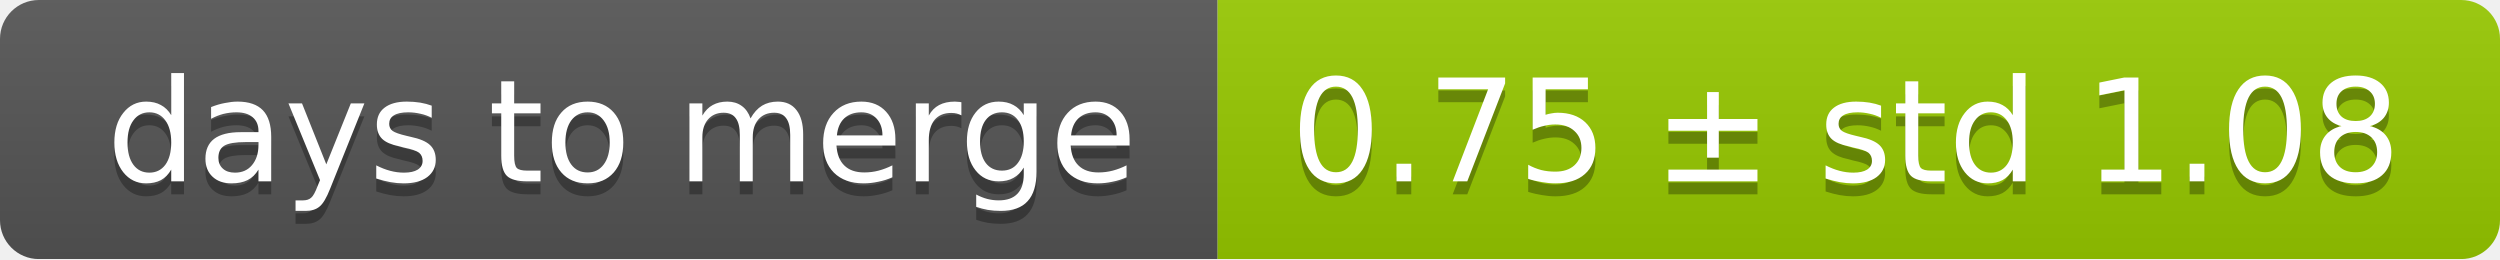
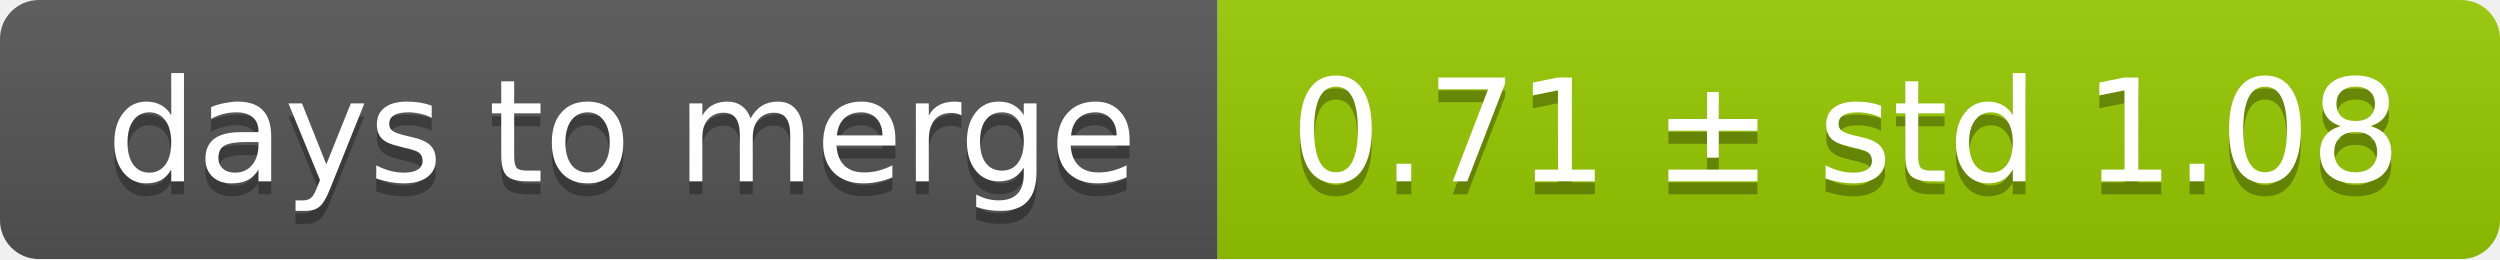
<svg xmlns="http://www.w3.org/2000/svg" width="193" height="20">
  <linearGradient id="smooth" x2="0" y2="100%">
    <stop offset="0" stop-color="#bbb" stop-opacity=".1" />
    <stop offset="1" stop-opacity=".1" />
  </linearGradient>
  <mask id="round">
    <rect width="193" height="20" rx="3" fill="#fff" />
  </mask>
  <g mask="url(#round)">
    <rect width="94" height="20" fill="#555" />
    <rect x="94" width="99" height="20" fill="#97ca00" />
    <rect width="193" height="20" fill="url(#smooth)" />
  </g>
  <g fill="#fff" text-anchor="middle" font-family="DejaVu Sans,Verdana,Geneva,sans-serif" font-size="11">
    <text x="48" y="15" fill="#010101" fill-opacity=".3">days to merge</text>
    <text x="48" y="14">days to merge</text>
-     <text x="142.5" y="15" fill="#010101" fill-opacity=".3">0.75 ± std 1.08</text>
-     <text x="142.5" y="14">0.75 ± std 1.08</text>
+     <text x="142.5" y="15" fill="#010101" fill-opacity=".3">0.71 ± std 1.08</text>
+     <text x="142.5" y="14">0.71 ± std 1.08</text>
  </g>
</svg>
